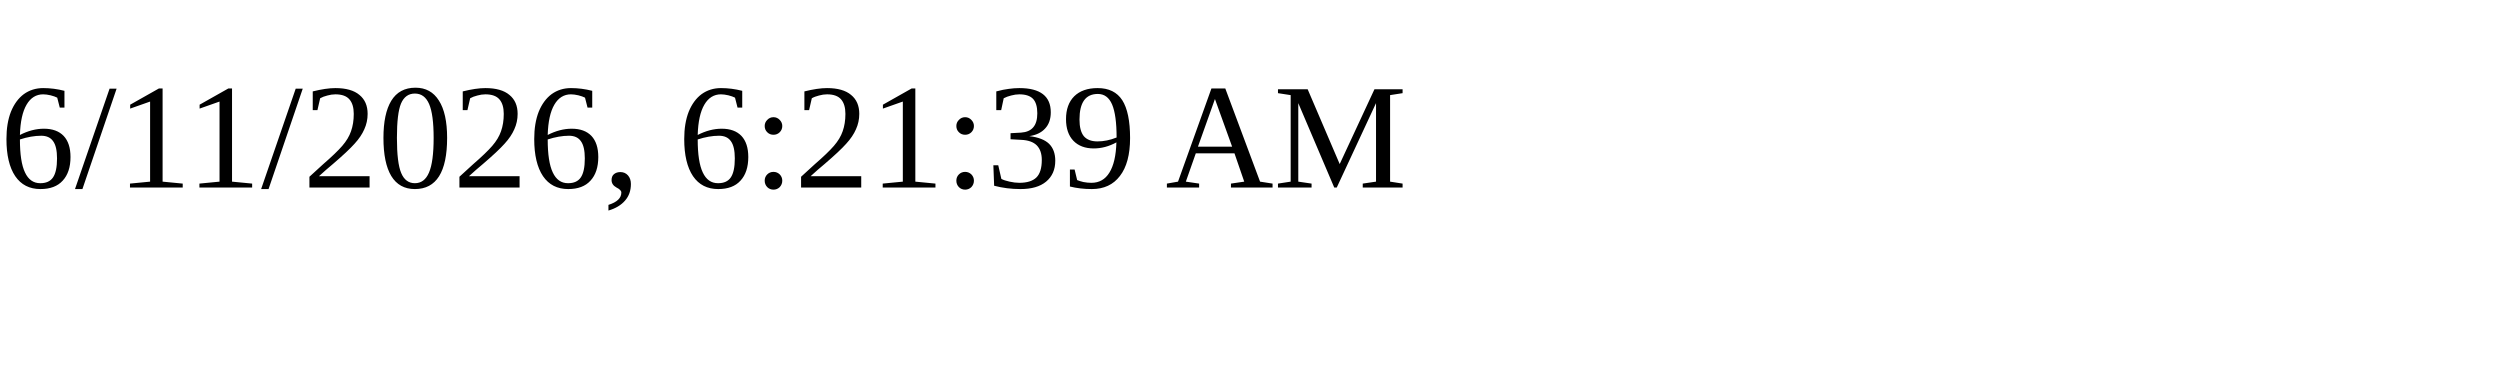
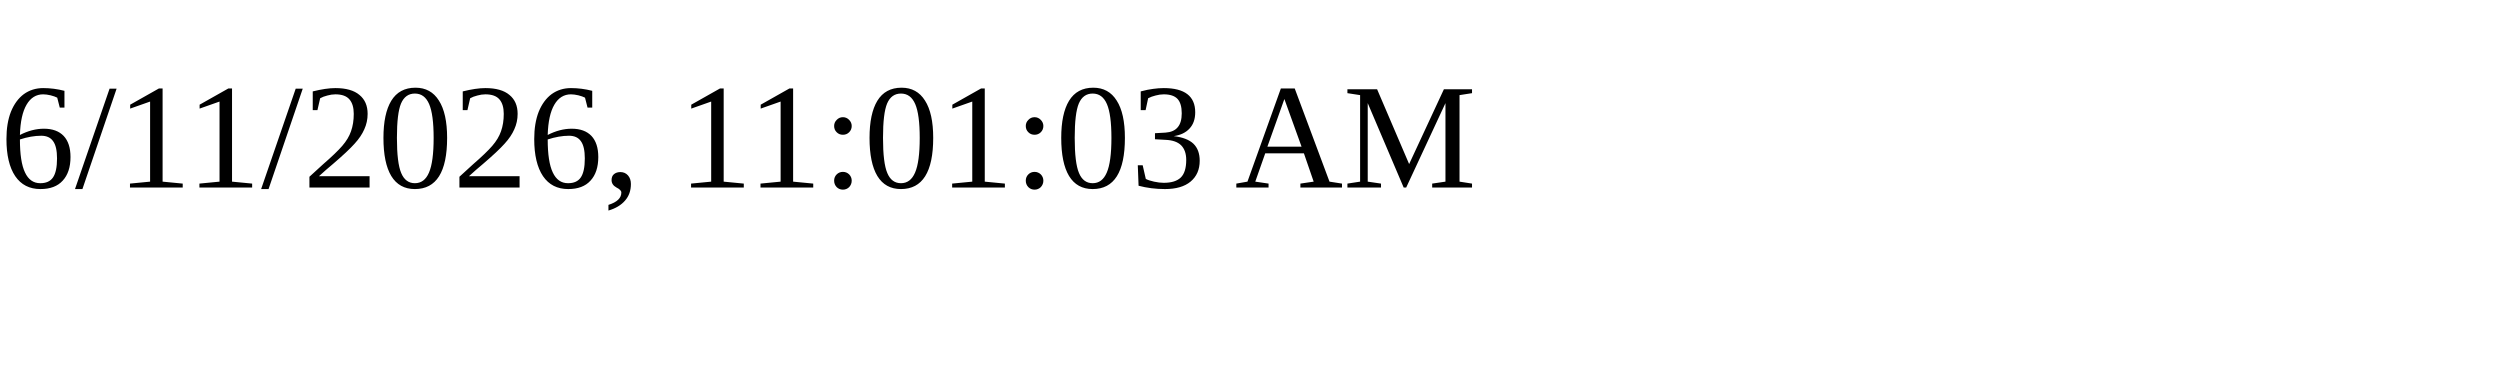
<svg xmlns="http://www.w3.org/2000/svg" height="30" width="200">
-   <text x="0" y="15">6/11/2026, 6:21:39 AM</text>
+   <text x="0" y="15">6/11/2026, 11:01:03 AM</text>
</svg>
